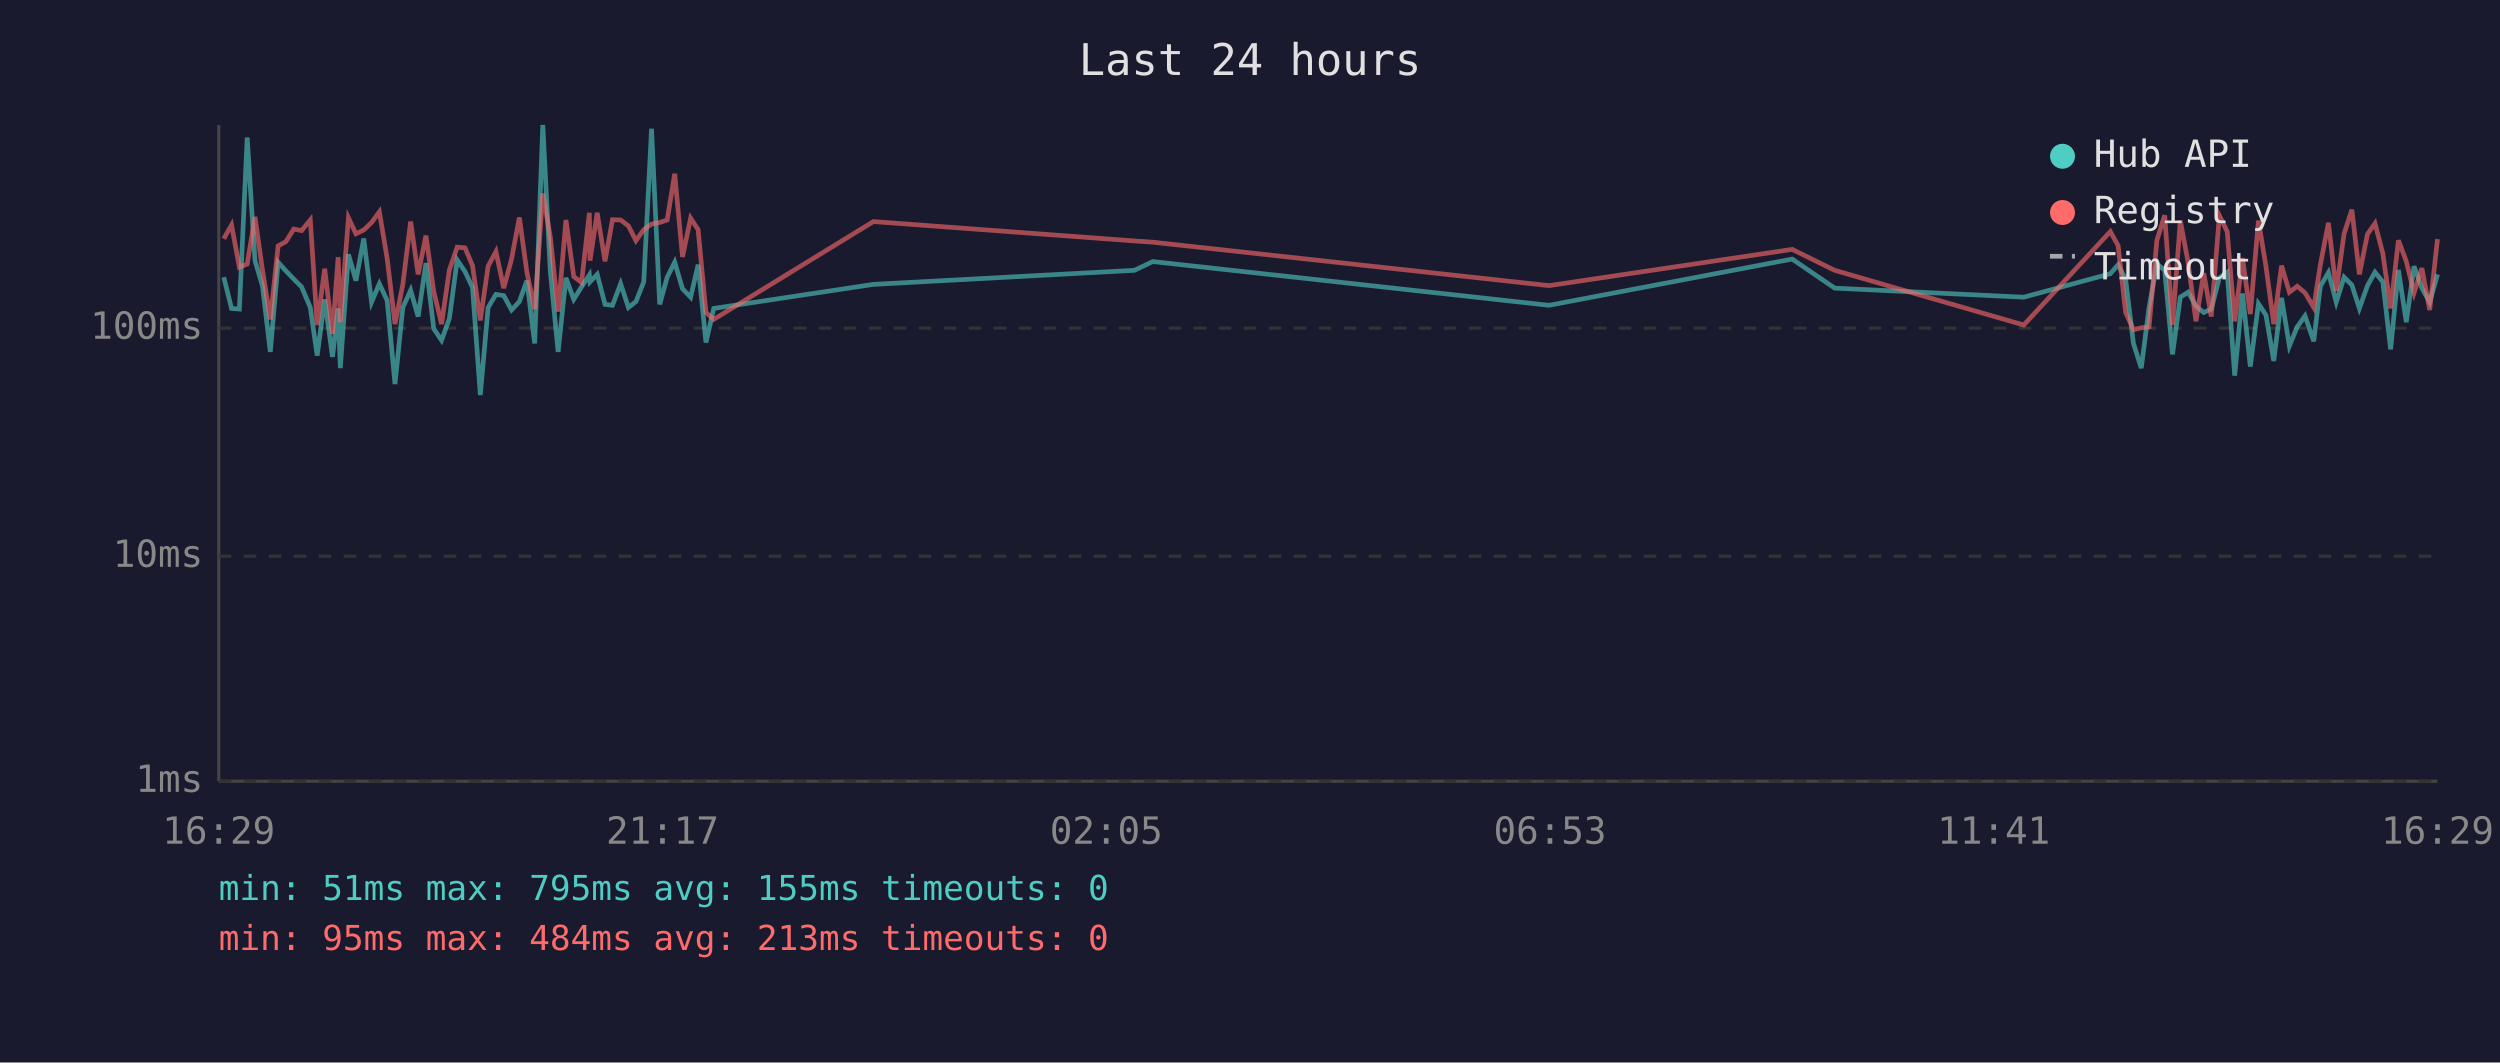
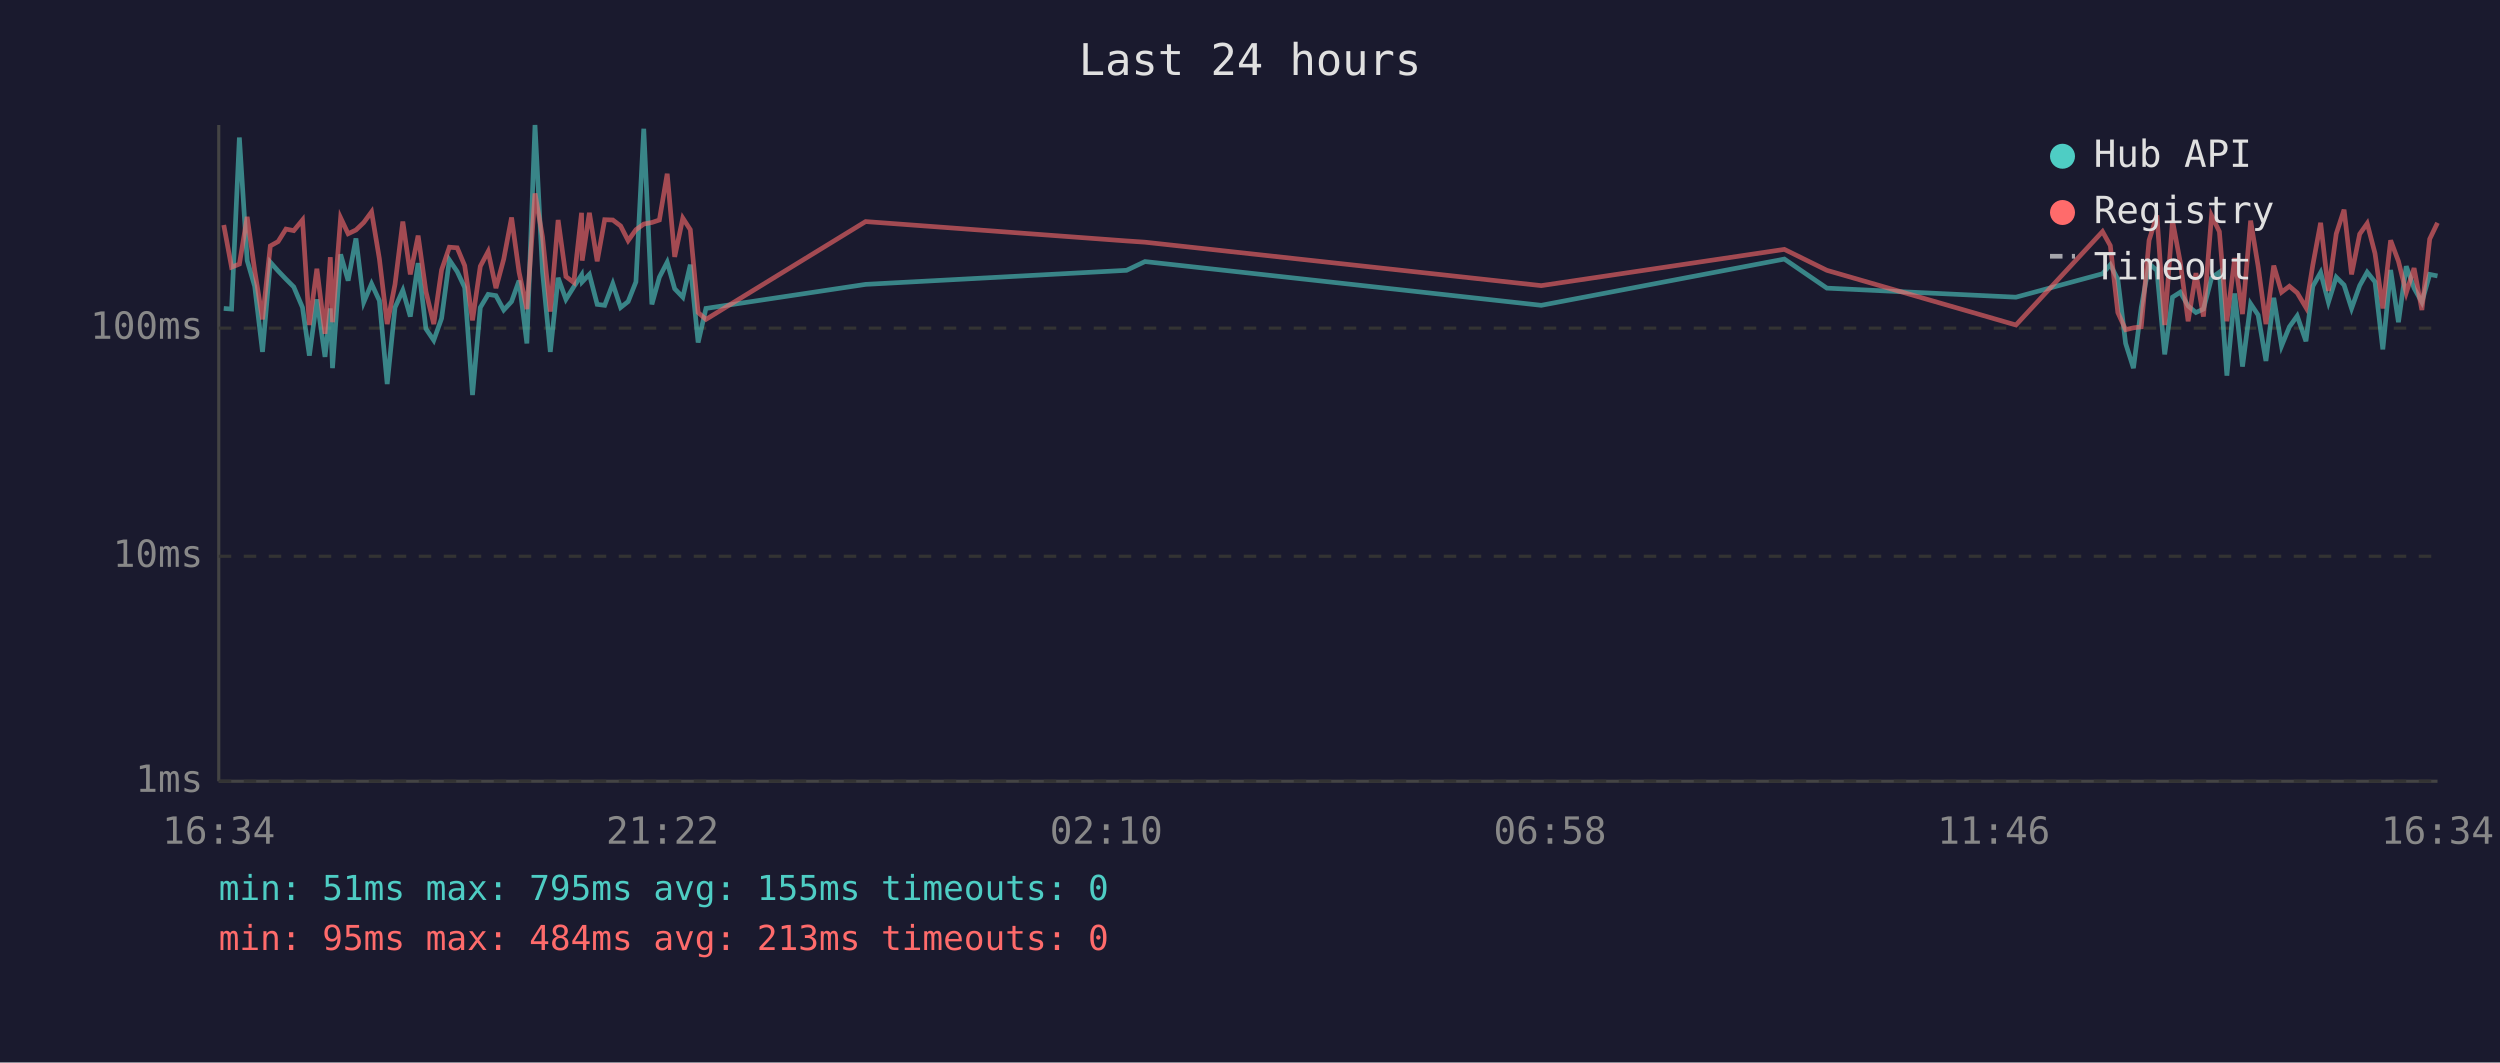
<svg xmlns="http://www.w3.org/2000/svg" viewBox="0 0 800 340" font-family="monospace" font-size="12">
  <rect width="800" height="340" fill="#1a1a2e" />
  <text x="400" y="24" fill="#e0e0e0" font-size="14" text-anchor="middle">Last 24 hours</text>
  <line x1="70" y1="40" x2="70" y2="250" stroke="#444" stroke-width="1" />
  <line x1="70" y1="250" x2="780" y2="250" stroke="#444" stroke-width="1" />
  <line x1="70" y1="250" x2="780" y2="250" stroke="#333" stroke-width="1" stroke-dasharray="4" />
  <text x="65" y="250" fill="#888" text-anchor="end" dominant-baseline="middle">1ms</text>
  <line x1="70" y1="178" x2="780" y2="178" stroke="#333" stroke-width="1" stroke-dasharray="4" />
  <text x="65" y="178" fill="#888" text-anchor="end" dominant-baseline="middle">10ms</text>
  <line x1="70" y1="105" x2="780" y2="105" stroke="#333" stroke-width="1" stroke-dasharray="4" />
  <text x="65" y="105" fill="#888" text-anchor="end" dominant-baseline="middle">100ms</text>
-   <text x="70" y="270" fill="#888" text-anchor="middle">16:29</text>
-   <text x="212" y="270" fill="#888" text-anchor="middle">21:17</text>
-   <text x="354" y="270" fill="#888" text-anchor="middle">02:05</text>
-   <text x="496" y="270" fill="#888" text-anchor="middle">06:53</text>
-   <text x="638" y="270" fill="#888" text-anchor="middle">11:41</text>
-   <text x="780" y="270" fill="#888" text-anchor="middle">16:29</text>
-   <polyline points="71.6,88.7 74.1,98.7 76.6,98.9 79.1,44.0 81.6,83.4 84.0,91.6 86.5,112.6 89.0,83.9 91.5,86.7 94.0,89.3 96.5,91.8 99.3,98.4 101.5,113.8 103.9,95.8 106.4,114.2 108.2,98.7 108.9,117.8 111.5,81.4 113.9,89.8 116.4,76.3 118.9,96.7 121.4,90.8 123.9,96.2 126.4,122.9 128.9,98.4 131.4,92.9 133.8,101.3 136.3,84.2 138.8,105.2 141.3,108.9 143.8,101.9 146.3,83.2 148.8,86.9 151.2,92.0 153.7,126.4 156.2,98.4 158.7,94.2 161.2,94.6 163.7,99.2 166.2,96.5 168.6,89.8 171.1,109.9 173.7,40.0 176.1,86.9 178.6,112.6 181.1,88.9 183.6,95.8 186.1,91.8 188.6,88.0 188.8,90.2 191.1,87.8 193.6,97.4 196.0,97.7 198.6,90.8 201.1,98.4 203.5,96.5 206.0,90.2 208.5,41.2 211.1,97.4 213.5,88.7 215.9,83.9 218.4,92.4 221.0,95.1 223.4,84.7 225.9,109.6 228.4,98.7 279.5,91.0 363.0,86.5 368.9,83.7 495.7,97.7 573.5,82.9 587.1,92.2 647.6,95.1 675.3,87.6 677.8,84.7 680.2,89.4 682.7,109.9 685.2,117.8 687.7,98.4 690.2,84.4 692.7,86.5 695.2,113.4 697.7,95.1 700.2,93.5 702.7,97.9 705.2,100.0 707.6,98.9 710.2,88.9 712.7,87.1 715.1,120.2 717.6,93.9 720.1,117.3 722.7,97.2 725.1,100.8 727.6,115.5 730.1,95.3 732.6,110.7 735.1,104.6 737.6,101.1 740.4,109.2 742.5,91.6 745.1,87.2 747.6,96.7 750.1,88.7 752.6,91.2 755.0,98.7 757.6,91.4 760.0,87.1 762.5,90.2 765.0,111.8 767.5,86.4 770.0,103.1 772.5,85.2 775.0,92.2 777.5,96.7 780.0,87.8" fill="none" stroke="#4ecdc4" stroke-width="1.5" opacity="0.6" />
-   <polyline points="71.6,76.4 74.1,72.0 76.6,85.5 79.1,84.5 81.6,69.4 84.0,86.5 86.5,102.2 89.0,78.7 91.5,77.3 94.0,73.3 96.5,73.8 99.3,70.4 101.5,104.0 103.9,86.0 106.4,106.8 108.2,82.3 108.9,103.1 111.5,69.7 113.9,74.8 116.4,73.6 118.9,71.2 121.4,67.8 123.9,82.8 126.4,103.7 128.9,91.0 131.4,70.9 133.8,87.8 136.3,75.4 138.8,93.3 141.3,103.7 143.8,86.4 146.3,79.1 148.8,79.3 151.2,85.0 153.7,102.5 156.2,85.2 158.7,80.5 161.2,92.2 163.7,82.9 166.2,69.6 168.6,87.1 171.1,98.9 173.7,61.9 176.1,75.8 178.6,99.7 181.1,70.4 183.6,88.5 186.1,90.4 188.6,68.1 188.8,83.4 191.1,68.1 193.6,83.6 196.0,70.3 198.6,70.4 201.1,72.3 203.5,77.0 206.0,73.5 208.5,71.7 211.1,71.2 213.5,70.4 215.9,55.6 218.4,82.2 221.0,69.8 223.4,73.5 225.9,100.0 228.4,102.2 279.5,70.9 363.0,77.1 368.9,77.5 495.7,91.4 573.5,79.8 587.1,86.5 647.6,104.0 675.3,74.1 677.8,78.6 680.2,100.0 682.7,105.5 685.2,104.9 687.7,104.6 690.2,76.9 692.7,68.9 695.2,104.0 697.7,70.6 700.2,84.0 702.7,102.8 705.2,87.4 707.6,101.3 710.2,69.0 712.7,74.1 715.1,102.8 717.6,82.6 720.1,100.5 722.7,70.6 725.1,85.2 727.6,103.7 730.1,85.0 732.6,93.5 735.1,91.6 737.6,93.7 740.4,98.4 742.5,84.8 745.1,71.3 747.6,93.1 750.1,74.8 752.6,67.1 755.0,87.8 757.6,74.9 760.0,71.5 762.5,81.1 765.0,98.7 767.5,76.9 770.0,83.6 772.5,93.7 775.0,85.8 777.5,99.2 780.0,76.5" fill="none" stroke="#ff6b6b" stroke-width="1.5" opacity="0.6" />
+   <text x="70" y="270" fill="#888" text-anchor="middle">16:34</text>
+   <text x="212" y="270" fill="#888" text-anchor="middle">21:22</text>
+   <text x="354" y="270" fill="#888" text-anchor="middle">02:10</text>
+   <text x="496" y="270" fill="#888" text-anchor="middle">06:58</text>
+   <text x="638" y="270" fill="#888" text-anchor="middle">11:46</text>
+   <text x="780" y="270" fill="#888" text-anchor="middle">16:34</text>
+   <polyline points="71.6,98.7 74.1,98.9 76.6,44.0 79.1,83.4 81.5,91.6 84.0,112.6 86.5,83.9 89.0,86.7 91.5,89.3 94.0,91.8 96.8,98.4 99.0,113.8 101.4,95.8 104.0,114.2 105.7,98.7 106.4,117.8 109.0,81.4 111.4,89.8 113.9,76.3 116.4,96.7 118.9,90.8 121.4,96.2 123.9,122.9 126.4,98.4 128.9,92.9 131.3,101.3 133.8,84.2 136.3,105.2 138.8,108.9 141.3,101.9 143.8,83.2 146.3,86.9 148.7,92.0 151.2,126.4 153.7,98.4 156.2,94.2 158.7,94.6 161.2,99.2 163.7,96.5 166.1,89.8 168.6,109.9 171.2,40.0 173.6,86.9 176.1,112.6 178.6,88.9 181.1,95.8 183.6,91.8 186.1,88.0 186.3,90.2 188.6,87.8 191.1,97.4 193.5,97.7 196.1,90.8 198.6,98.4 201.0,96.5 203.5,90.2 206.0,41.2 208.6,97.4 211.0,88.7 213.5,83.9 215.9,92.4 218.5,95.1 220.9,84.7 223.4,109.6 225.9,98.7 277.0,91.0 360.5,86.5 366.4,83.7 493.2,97.7 571.0,82.9 584.6,92.2 645.1,95.1 672.8,87.6 675.3,84.7 677.7,89.4 680.2,109.9 682.7,117.8 685.2,98.4 687.7,84.4 690.2,86.5 692.7,113.4 695.2,95.1 697.7,93.5 700.2,97.9 702.7,100.0 705.1,98.9 707.7,88.9 710.2,87.1 712.6,120.2 715.1,93.9 717.6,117.3 720.2,97.2 722.6,100.8 725.1,115.5 727.6,95.3 730.1,110.7 732.6,104.6 735.1,101.1 737.9,109.2 740.1,91.6 742.6,87.2 745.1,96.7 747.6,88.7 750.1,91.2 752.5,98.7 755.1,91.4 757.5,87.1 760.0,90.2 762.5,111.8 765.0,86.4 767.5,103.1 770.0,85.2 772.5,92.2 775.0,96.7 777.5,87.8 780.0,88.3" fill="none" stroke="#4ecdc4" stroke-width="1.5" opacity="0.6" />
+   <polyline points="71.6,72.0 74.1,85.5 76.6,84.5 79.1,69.4 81.5,86.5 84.0,102.2 86.5,78.7 89.0,77.3 91.5,73.3 94.0,73.8 96.8,70.4 99.0,104.0 101.4,86.0 104.0,106.8 105.7,82.3 106.4,103.1 109.0,69.7 111.4,74.8 113.9,73.6 116.4,71.2 118.9,67.8 121.4,82.8 123.9,103.7 126.4,91.0 128.9,70.9 131.3,87.8 133.8,75.4 136.3,93.3 138.8,103.7 141.3,86.4 143.8,79.1 146.3,79.3 148.7,85.0 151.2,102.5 153.7,85.2 156.2,80.5 158.7,92.2 161.2,82.9 163.7,69.6 166.1,87.1 168.6,98.9 171.2,61.9 173.6,75.8 176.1,99.7 178.6,70.4 181.1,88.5 183.6,90.4 186.1,68.1 186.3,83.4 188.6,68.1 191.1,83.6 193.5,70.3 196.1,70.4 198.6,72.3 201.0,77.0 203.5,73.5 206.0,71.7 208.6,71.2 211.0,70.4 213.5,55.6 215.9,82.2 218.5,69.8 220.9,73.5 223.4,100.0 225.9,102.2 277.0,70.9 360.5,77.1 366.4,77.5 493.2,91.4 571.0,79.8 584.6,86.5 645.1,104.0 672.8,74.1 675.3,78.6 677.7,100.0 680.2,105.5 682.7,104.9 685.2,104.6 687.7,76.9 690.2,68.9 692.7,104.0 695.2,70.6 697.7,84.0 700.2,102.8 702.7,87.4 705.1,101.3 707.7,69.0 710.2,74.1 712.6,102.8 715.1,82.6 717.6,100.5 720.2,70.6 722.6,85.2 725.1,103.7 727.6,85.0 730.1,93.5 732.6,91.6 735.1,93.7 737.9,98.4 740.1,84.8 742.6,71.3 745.1,93.1 747.6,74.8 750.1,67.1 752.5,87.8 755.1,74.9 757.5,71.5 760.0,81.1 762.5,98.7 765.0,76.9 767.5,83.6 770.0,93.7 772.5,85.8 775.0,99.2 777.5,76.5 780.0,71.3" fill="none" stroke="#ff6b6b" stroke-width="1.5" opacity="0.6" />
  <circle cx="660" cy="50" r="4" fill="#4ecdc4" />
  <text x="670" y="50" fill="#e0e0e0" dominant-baseline="middle">Hub API</text>
  <circle cx="660" cy="68" r="4" fill="#ff6b6b" />
  <text x="670" y="68" fill="#e0e0e0" dominant-baseline="middle">Registry</text>
  <line x1="656" y1="82" x2="664" y2="82" stroke="#e0e0e0" stroke-width="1.5" stroke-dasharray="4,3" opacity="0.7" />
  <text x="670" y="86" fill="#e0e0e0" dominant-baseline="middle">Timeout</text>
  <text x="70" y="288" fill="#4ecdc4" font-size="11">min: 51ms  max: 795ms  avg: 155ms  timeouts: 0</text>
  <text x="70" y="304" fill="#ff6b6b" font-size="11">min: 95ms  max: 484ms  avg: 213ms  timeouts: 0</text>
</svg>
